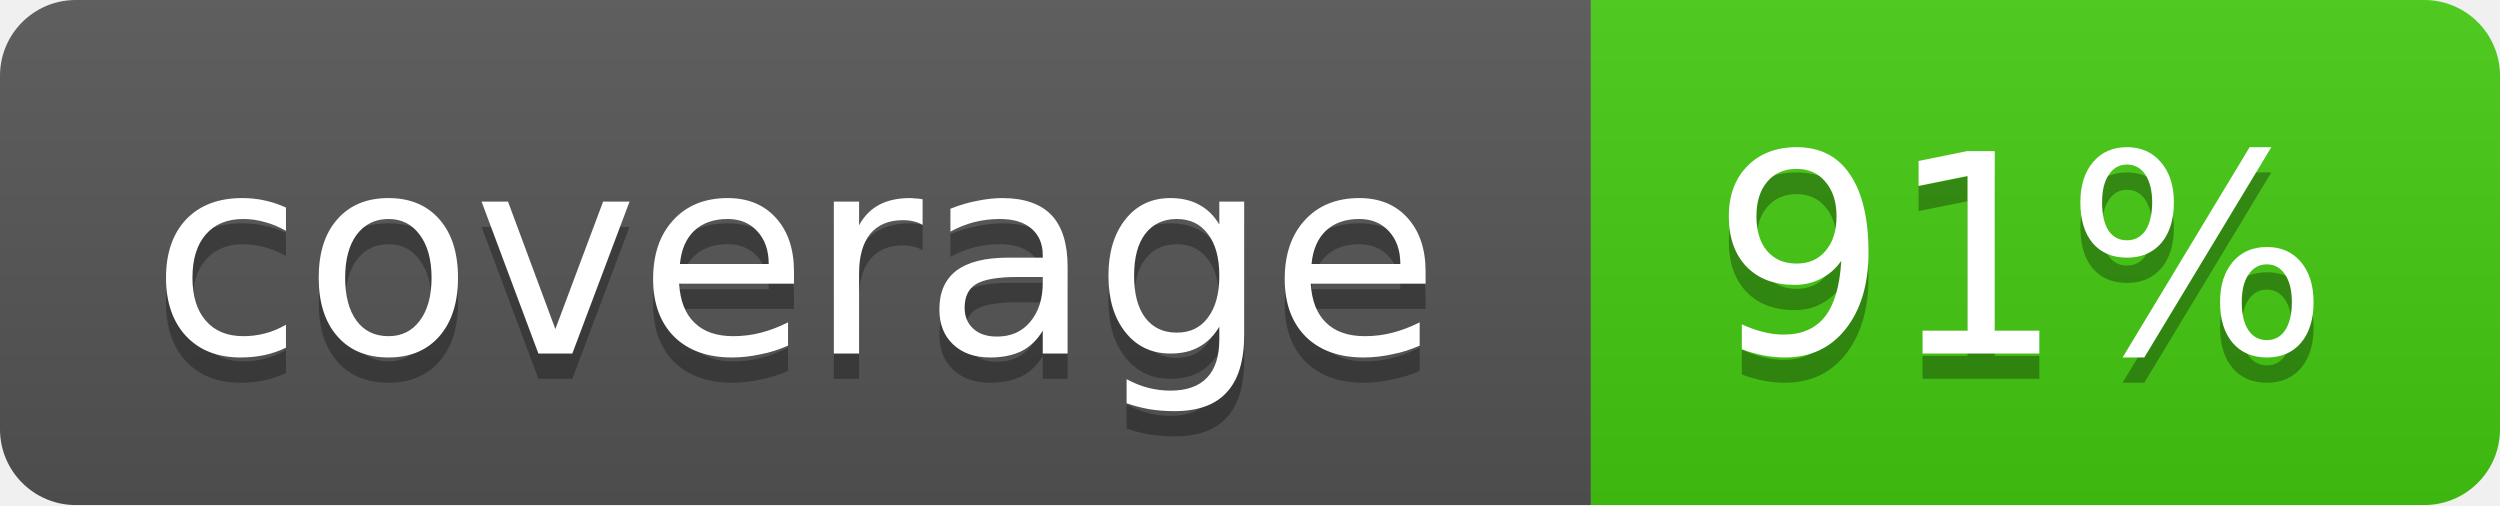
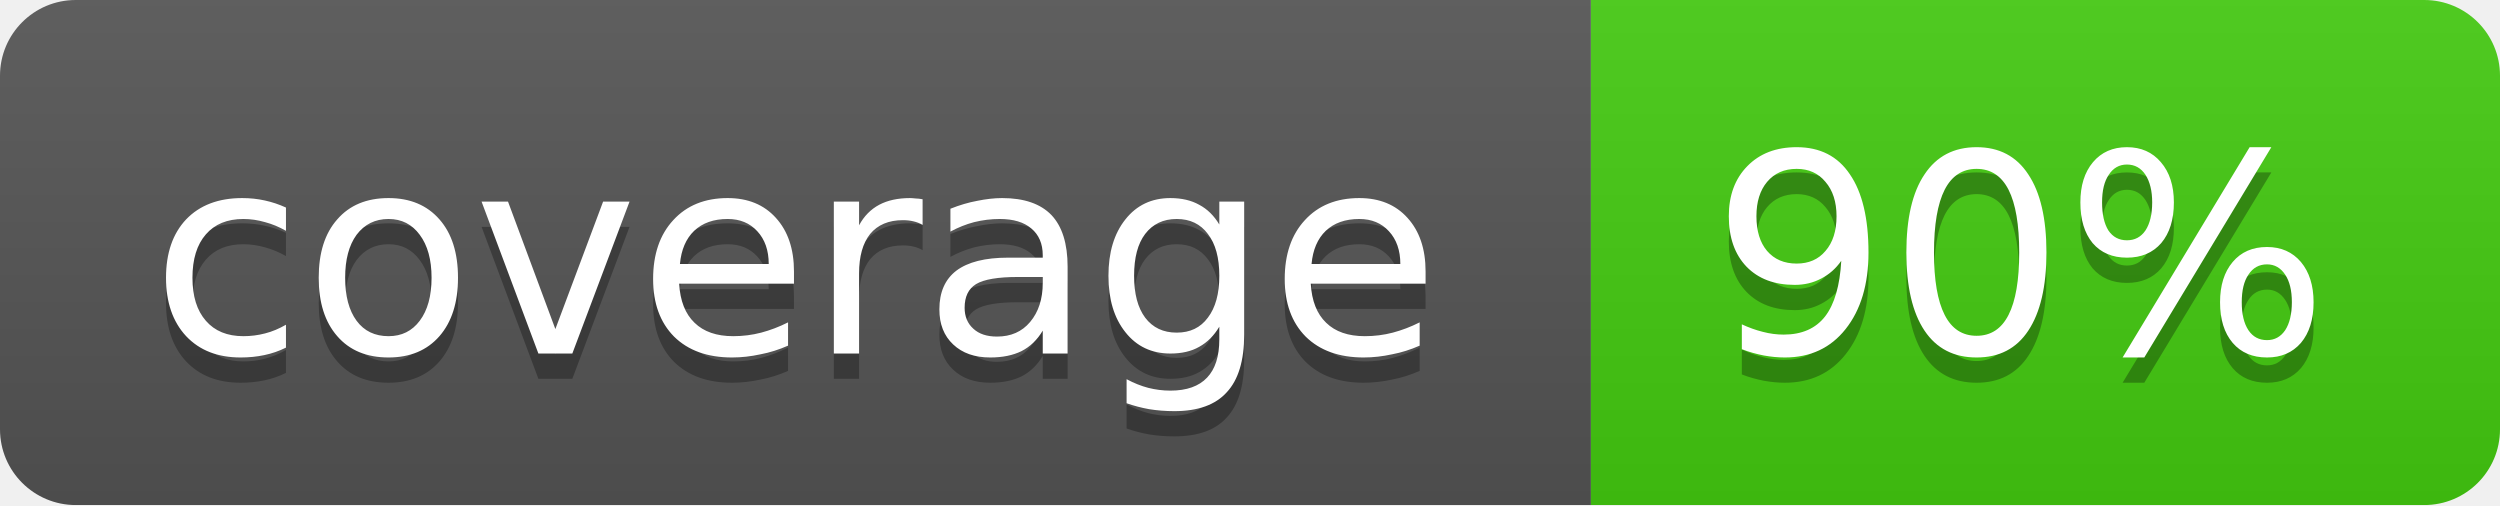
- <svg xmlns="http://www.w3.org/2000/svg" width="99" height="20" role="img" aria-label="coverage: 91%">
+ <svg xmlns="http://www.w3.org/2000/svg" width="99" height="20" role="img" aria-label="coverage: 90%">
  <linearGradient id="b" x2="0" y2="100%">
    <stop offset="0" stop-color="#bbb" stop-opacity=".1" />
    <stop offset="1" stop-opacity=".1" />
  </linearGradient>
  <mask id="a">
    <rect width="99" height="20" rx="3" fill="#fff" />
  </mask>
  <g mask="url(#a)">
    <path fill="#555" d="M0 0h63v20H0z" />
    <path fill="#4c1" d="M63 0h36v20H63z" />
    <path fill="url(#b)" d="M0 0h99v20H0z" />
  </g>
  <g fill="#fff" text-anchor="middle" font-family="DejaVu Sans,Verdana,Geneva,sans-serif" font-size="11">
    <text x="31.5" y="15" fill="#010101" fill-opacity=".3">coverage</text>
    <text x="31.5" y="14">coverage</text>
-     <text x="80" y="15" fill="#010101" fill-opacity=".3">91%</text>
-     <text x="80" y="14">91%</text>
+     <text x="80" y="15" fill="#010101" fill-opacity=".3">90%</text>
+     <text x="80" y="14">90%</text>
  </g>
</svg>
